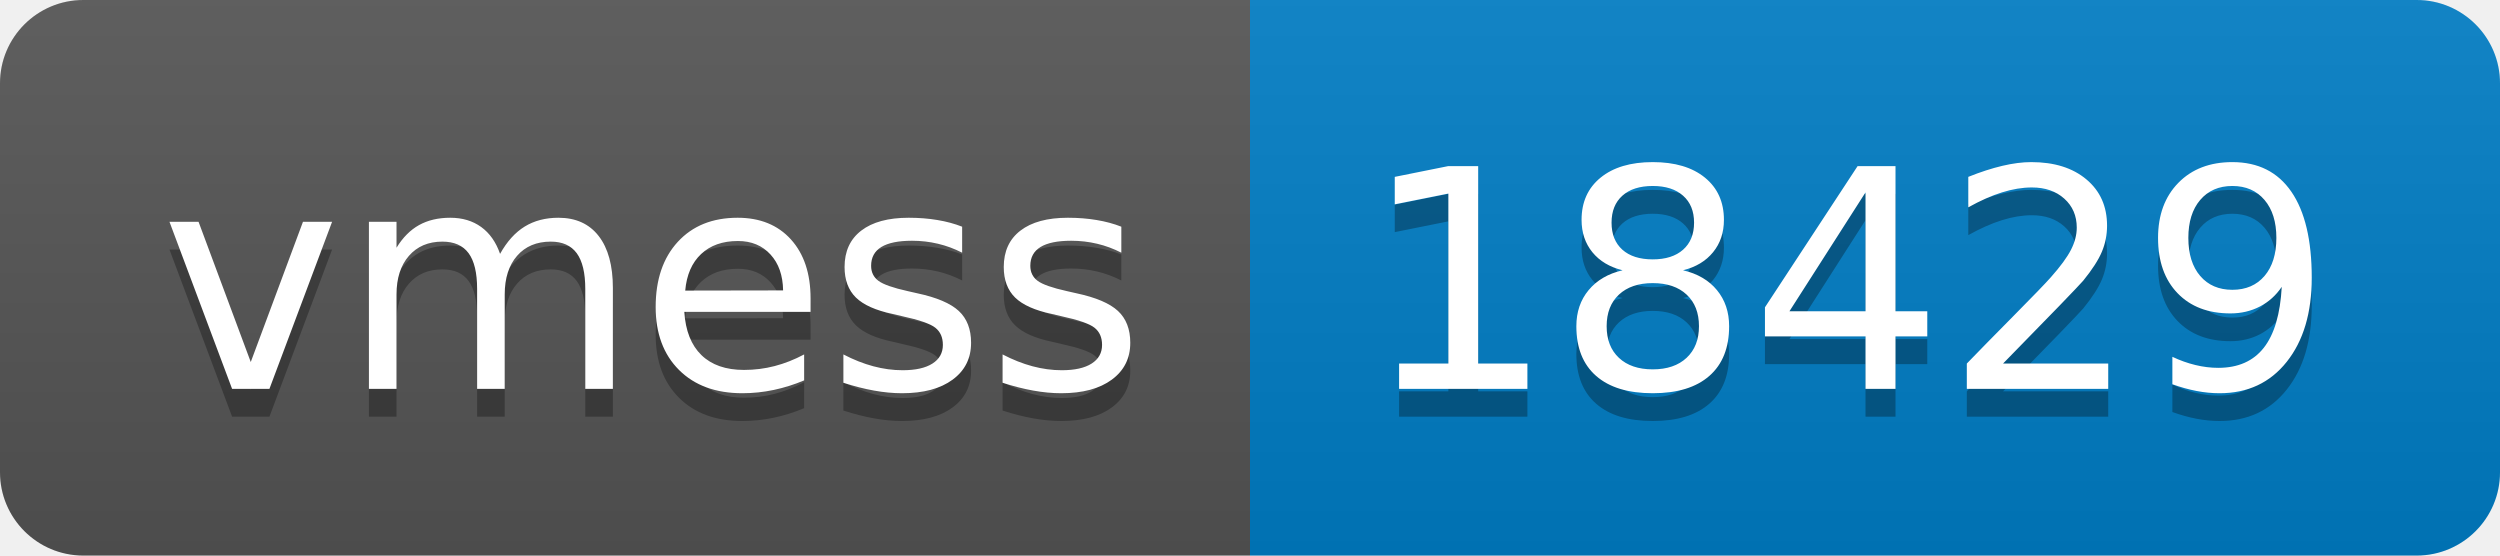
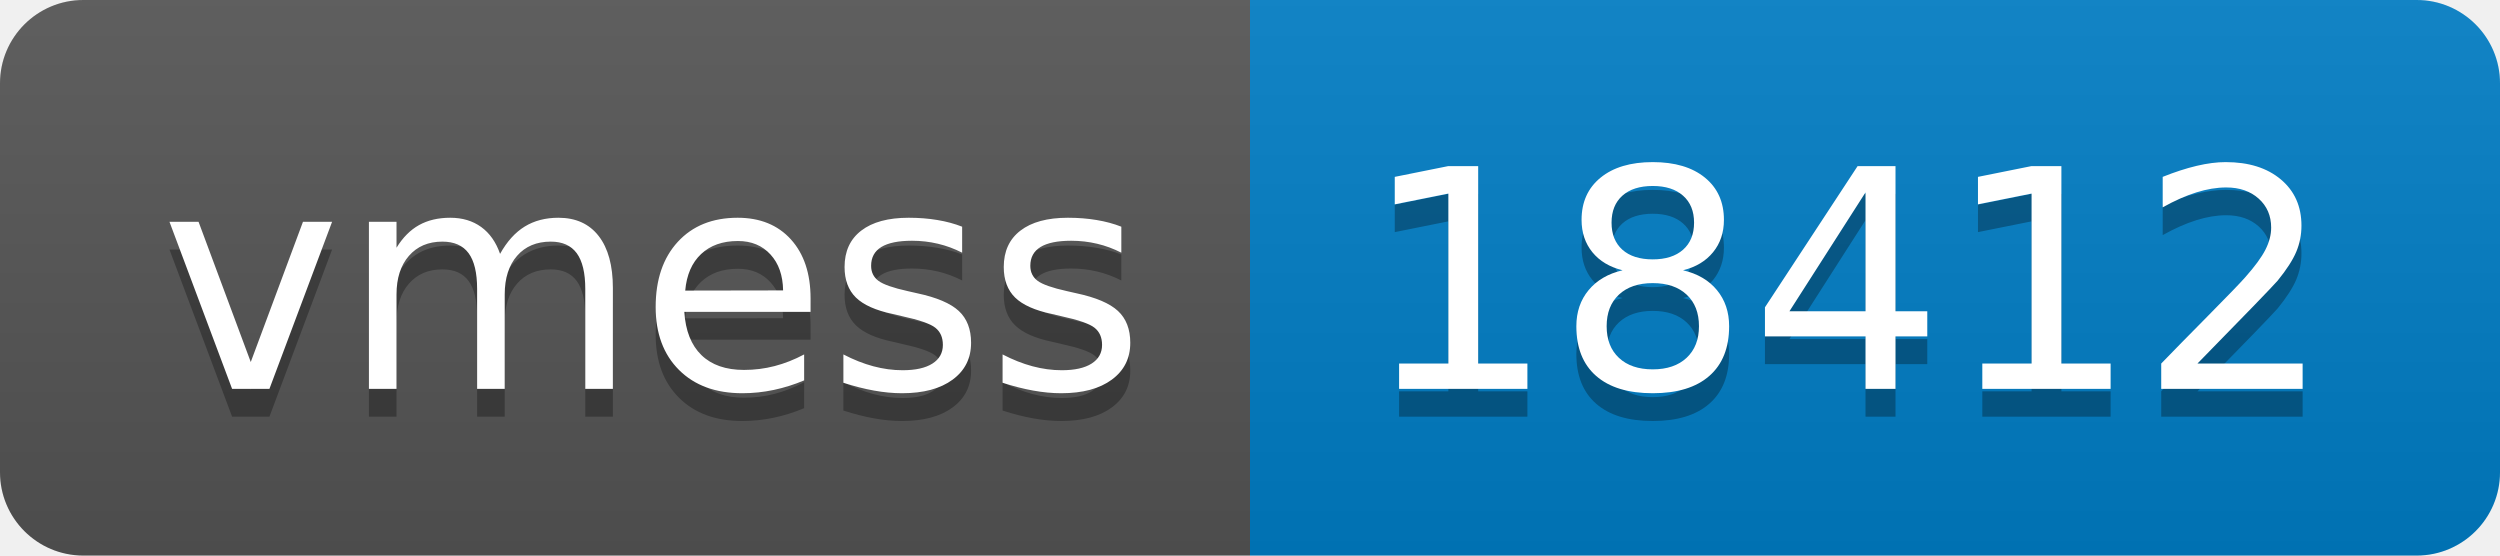
- <svg xmlns="http://www.w3.org/2000/svg" width="90" height="20" role="img" aria-label="vmess: 18429">
+ <svg xmlns="http://www.w3.org/2000/svg" width="90" height="20" role="img" aria-label="vmess: 18412">
  <linearGradient id="s" x2="0" y2="100%">
    <stop offset="0" stop-color="#bbb" stop-opacity=".1" />
    <stop offset="1" stop-opacity=".1" />
  </linearGradient>
  <clipPath id="r">
    <rect width="90" height="20" rx="3" fill="#fff" />
  </clipPath>
  <g clip-path="url(#r)">
    <rect width="45" height="20" fill="#555" />
    <rect x="45" width="45" height="20" fill="#007ec6" />
    <rect width="90" height="20" fill="url(#s)" />
  </g>
  <g fill="#fff" text-anchor="middle" font-family="Verdana,Geneva,DejaVu Sans,sans-serif" text-rendering="geometricPrecision" font-size="110">
    <text aria-hidden="true" x="235" y="150" fill="#010101" fill-opacity=".3" transform="scale(.1)" textLength="350">vmess</text>
    <text x="235" y="140" transform="scale(.1)" fill="#fff" textLength="350">vmess</text>
-     <text aria-hidden="true" x="665" y="150" fill="#010101" fill-opacity=".3" transform="scale(.1)" textLength="350">18429</text>
-     <text x="665" y="140" transform="scale(.1)" fill="#fff" textLength="350">18429</text>
+     <text aria-hidden="true" x="665" y="150" fill="#010101" fill-opacity=".3" transform="scale(.1)" textLength="350">18412</text>
+     <text x="665" y="140" transform="scale(.1)" fill="#fff" textLength="350">18412</text>
  </g>
</svg>
